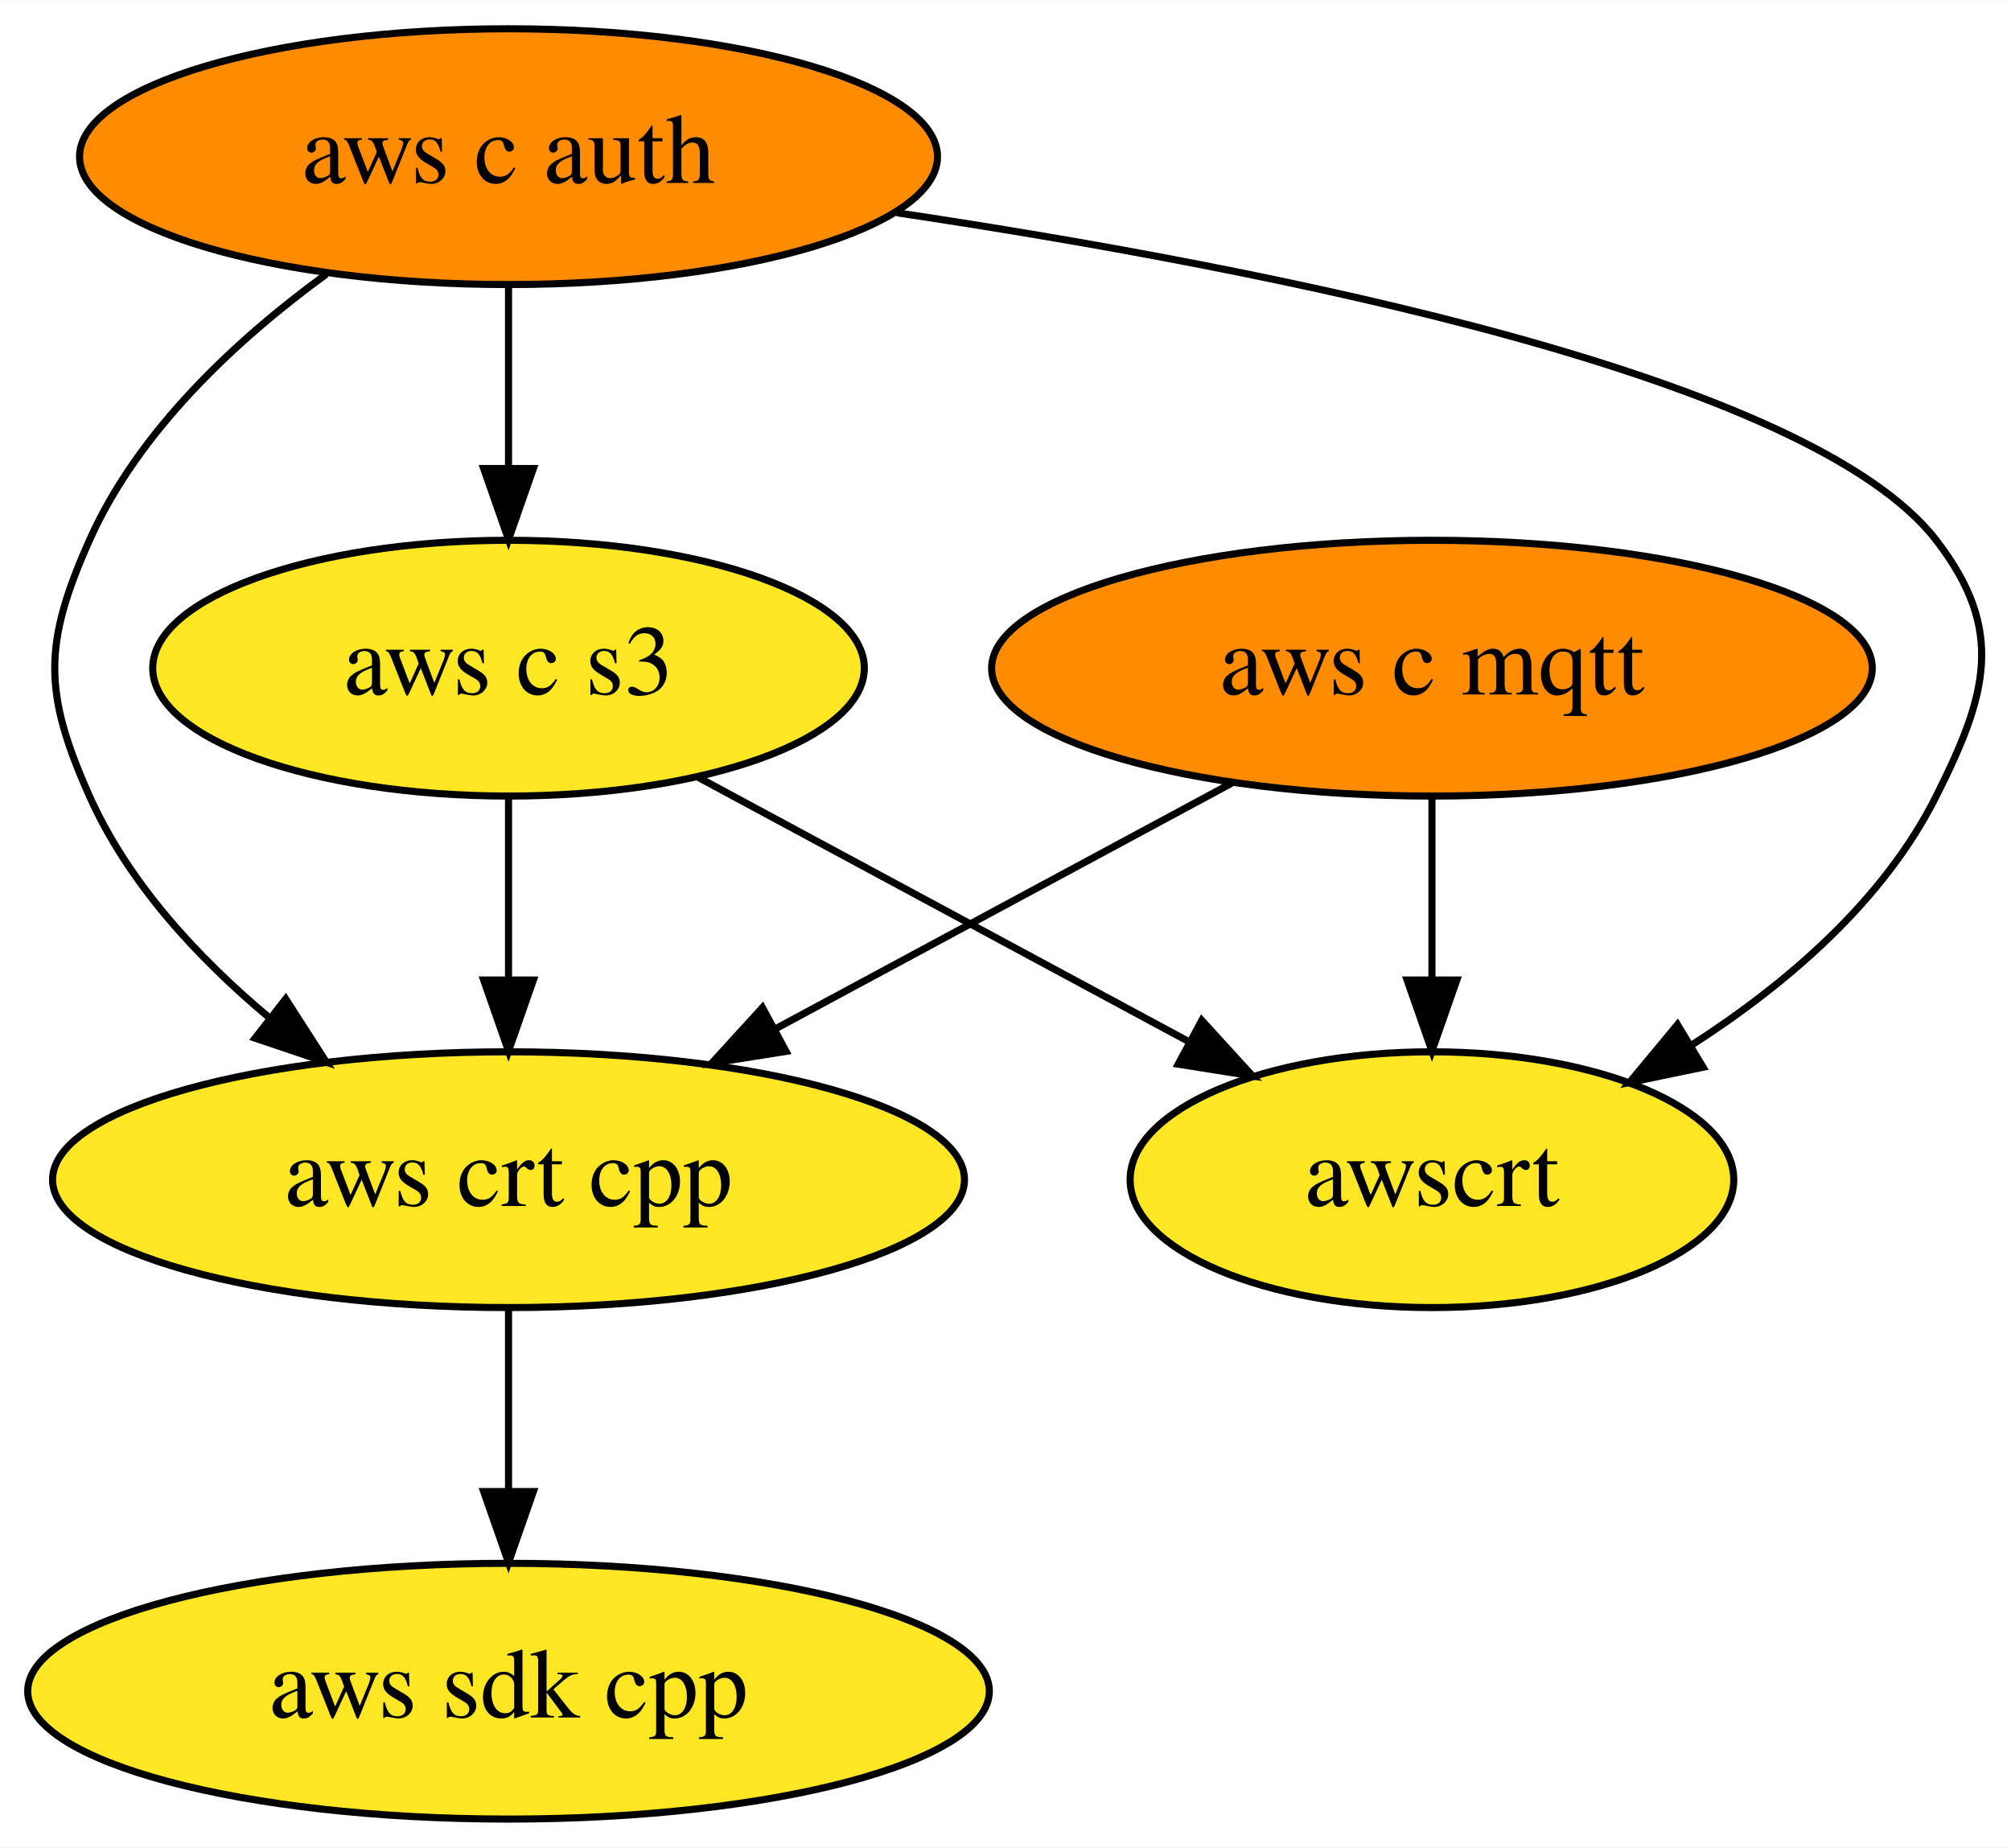
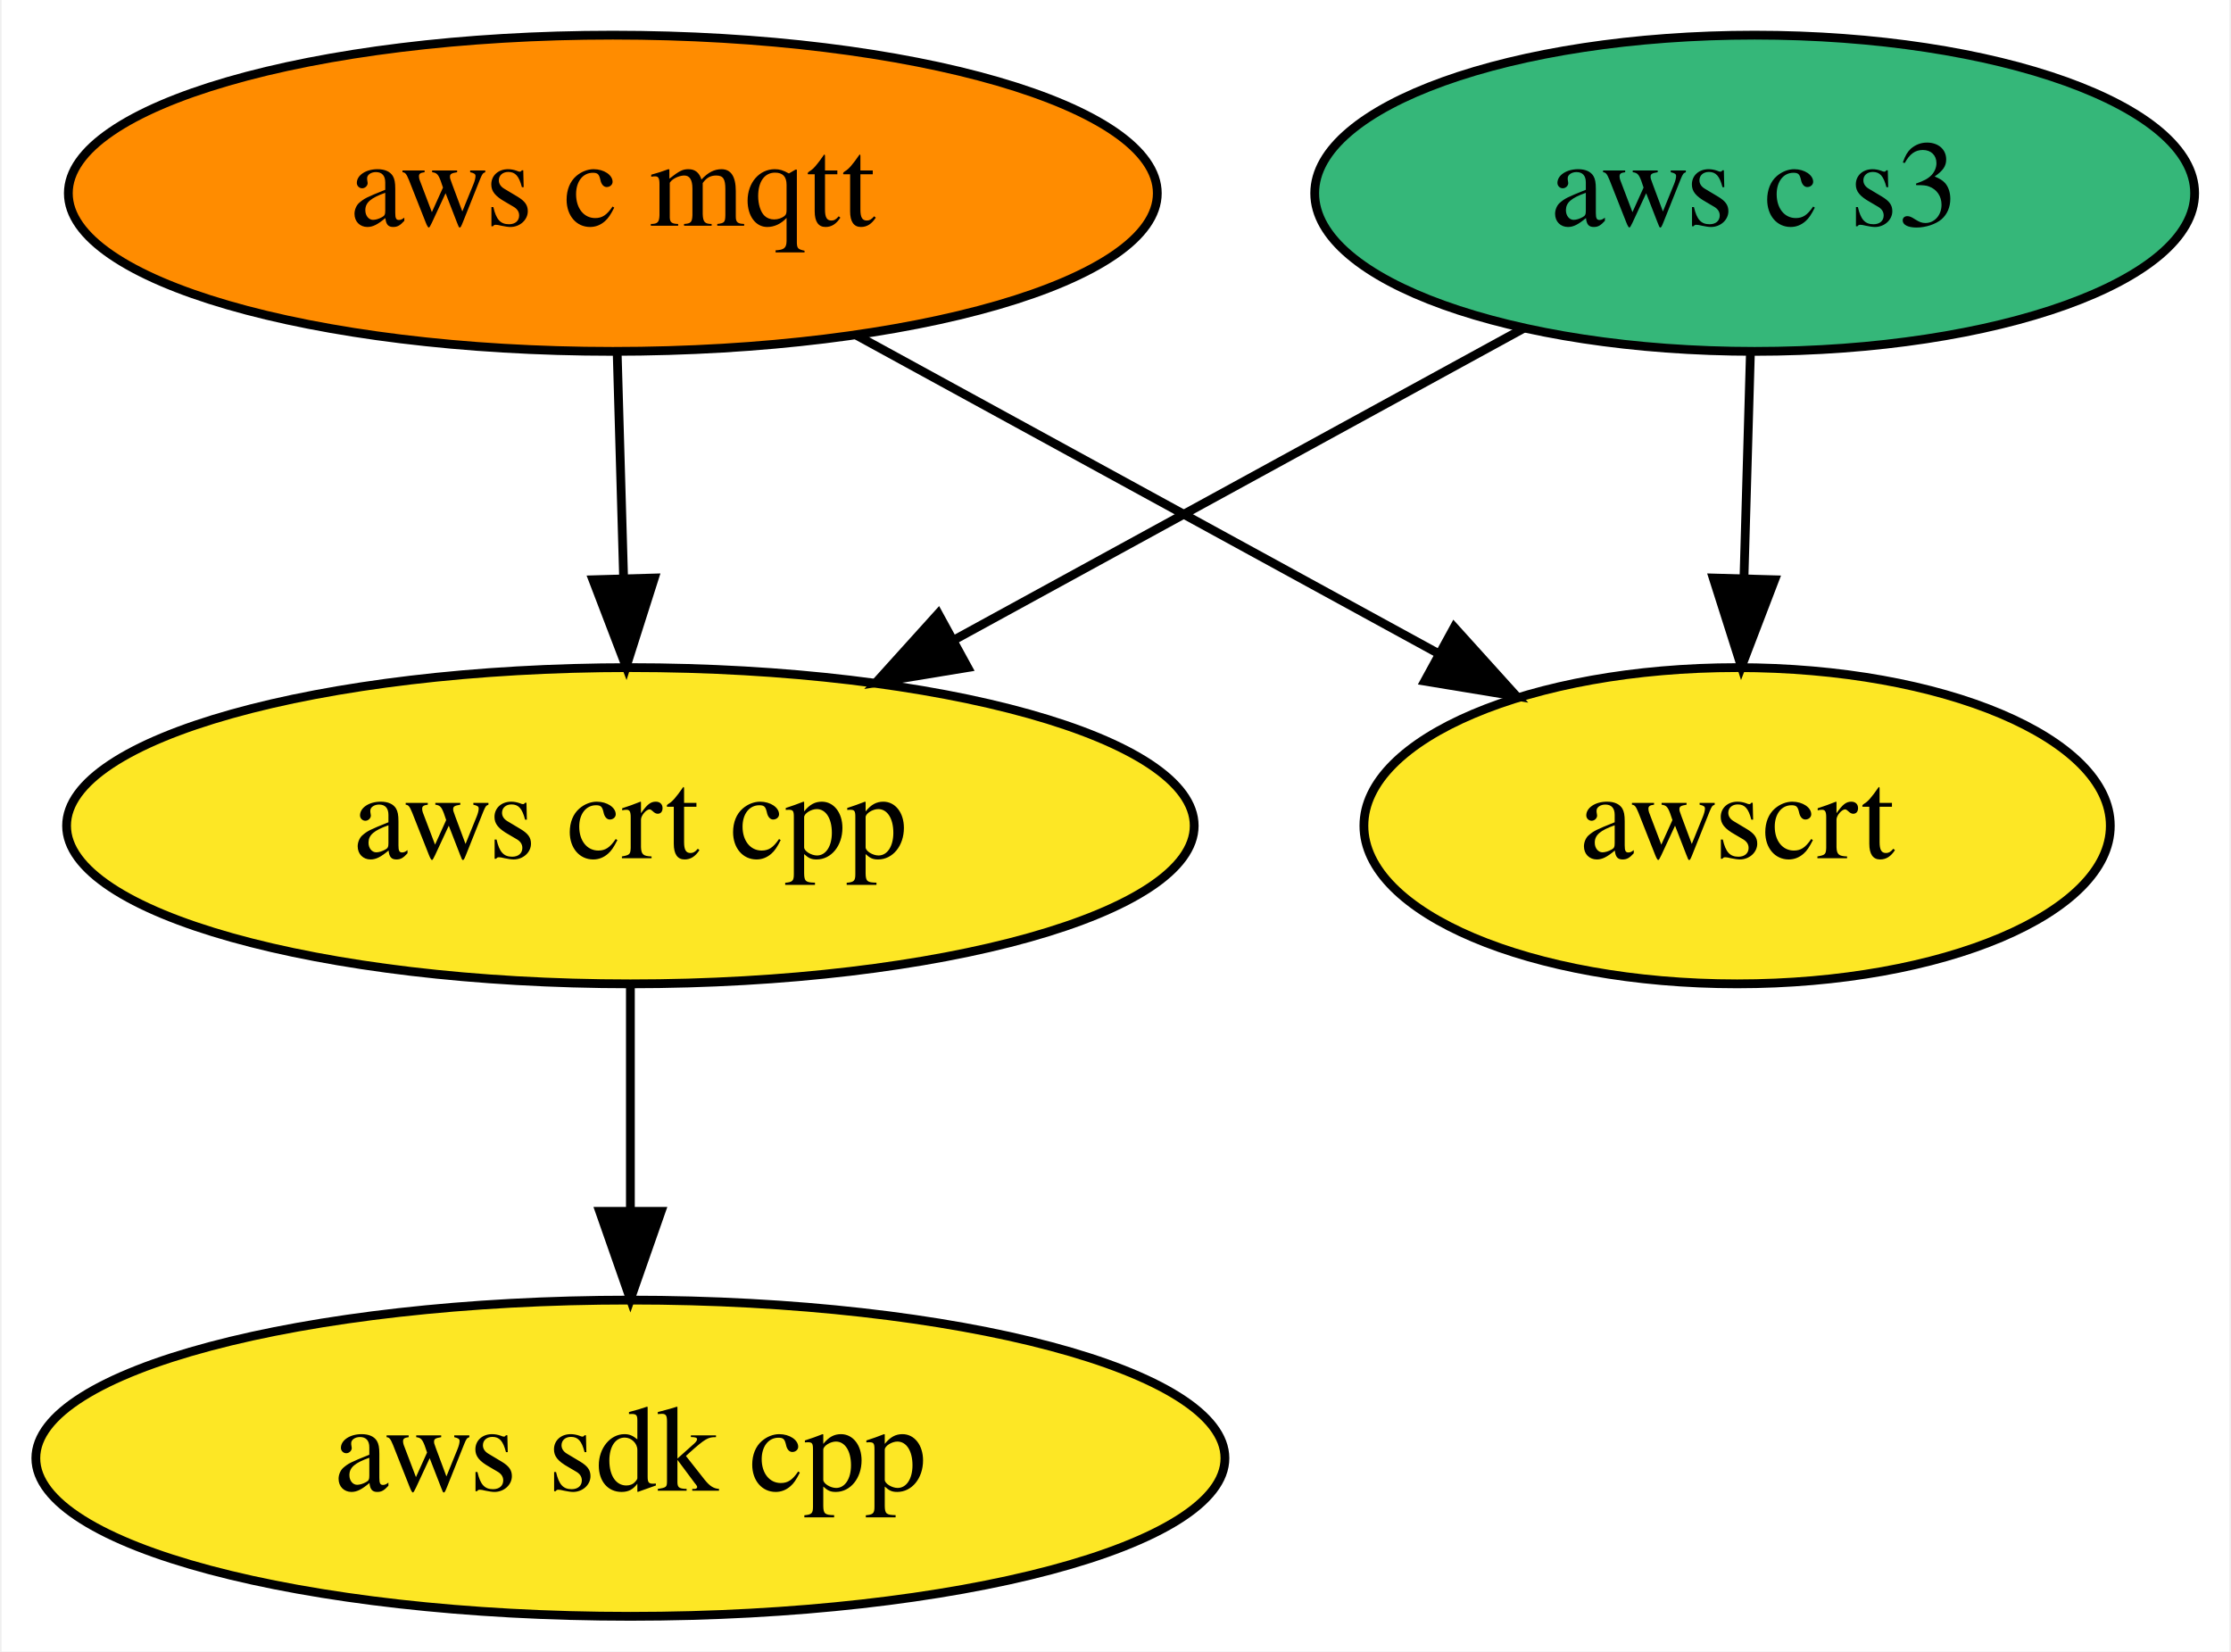
- <svg xmlns="http://www.w3.org/2000/svg" xmlns:xlink="http://www.w3.org/1999/xlink" width="283pt" height="260pt" viewBox="0.00 0.00 283.11 260.00">
-   <g id="graph0" class="graph" transform="scale(1 1) rotate(0) translate(4 256)">
-     <polygon fill="white" stroke="transparent" points="-4,4 -4,-256 279.11,-256 279.11,4 -4,4" />
+ <svg xmlns="http://www.w3.org/2000/svg" xmlns:xlink="http://www.w3.org/1999/xlink" width="254pt" height="188pt" viewBox="0.00 0.00 253.64 188.00">
+   <g id="graph0" class="graph" transform="scale(1 1) rotate(0) translate(4 184)">
+     <polygon fill="white" stroke="transparent" points="-4,4 -4,-184 249.64,-184 249.64,4 -4,4" />
    <g id="node1" class="node">
      <g id="a_node1">
        <a xlink:href="https://github.com/conda-forge/aws-sdk-cpp-feedstock" xlink:title="aws sdk cpp">
          <ellipse fill="#fde725" stroke="black" cx="67.59" cy="-18" rx="67.69" ry="18" />
          <text text-anchor="middle" x="67.59" y="-14.3" font-family="Times,serif" font-size="14.00">aws sdk cpp</text>
        </a>
      </g>
    </g>
    <g id="node2" class="node">
      <g id="a_node2">
        <a xlink:href="https://github.com/conda-forge/aws-c-mqtt-feedstock" xlink:title="aws c mqtt">
-           <ellipse fill="#ff8c00" stroke="black" cx="197.59" cy="-162" rx="61.99" ry="18" />
-           <text text-anchor="middle" x="197.59" y="-158.3" font-family="Times,serif" font-size="14.00">aws c mqtt</text>
+           <ellipse fill="#ff8c00" stroke="black" cx="65.59" cy="-162" rx="61.99" ry="18" />
+           <text text-anchor="middle" x="65.59" y="-158.3" font-family="Times,serif" font-size="14.00">aws c mqtt</text>
        </a>
      </g>
    </g>
-     <g id="node4" class="node">
-       <g id="a_node4">
+     <g id="node3" class="node">
+       <g id="a_node3">
        <a xlink:href="https://github.com/conda-forge/aws-crt-cpp-feedstock" xlink:title="aws crt cpp">
          <ellipse fill="#fde725" stroke="black" cx="67.59" cy="-90" rx="64.19" ry="18" />
          <text text-anchor="middle" x="67.59" y="-86.3" font-family="Times,serif" font-size="14.00">aws crt cpp</text>
        </a>
      </g>
    </g>
    <g id="edge1" class="edge">
-       <path fill="none" stroke="black" d="M169.39,-145.81C150.61,-135.7 125.72,-122.3 105.25,-111.28" />
-       <polygon fill="black" stroke="black" points="106.66,-108.06 96.2,-106.4 103.34,-114.22 106.66,-108.06" />
+       <path fill="none" stroke="black" d="M66.09,-143.7C66.31,-135.98 66.57,-126.71 66.82,-118.11" />
+       <polygon fill="black" stroke="black" points="70.32,-118.2 67.11,-108.1 63.32,-118 70.32,-118.2" />
    </g>
-     <g id="node6" class="node">
-       <g id="a_node6">
+     <g id="node5" class="node">
+       <g id="a_node5">
        <a xlink:href="https://github.com/conda-forge/awscrt-feedstock" xlink:title="awscrt">
-           <ellipse fill="#fde725" stroke="black" cx="197.59" cy="-90" rx="42.49" ry="18" />
-           <text text-anchor="middle" x="197.59" y="-86.3" font-family="Times,serif" font-size="14.00">awscrt</text>
+           <ellipse fill="#fde725" stroke="black" cx="193.59" cy="-90" rx="42.49" ry="18" />
+           <text text-anchor="middle" x="193.59" y="-86.3" font-family="Times,serif" font-size="14.00">awscrt</text>
        </a>
      </g>
    </g>
    <g id="edge2" class="edge">
-       <path fill="none" stroke="black" d="M197.59,-143.7C197.59,-135.98 197.59,-126.71 197.59,-118.11" />
-       <polygon fill="black" stroke="black" points="201.09,-118.1 197.59,-108.1 194.09,-118.1 201.09,-118.1" />
+       <path fill="none" stroke="black" d="M93.37,-145.81C112.84,-135.16 138.98,-120.87 159.68,-109.55" />
+       <polygon fill="black" stroke="black" points="161.38,-112.6 168.48,-104.74 158.02,-106.46 161.38,-112.6" />
    </g>
-     <g id="node3" class="node">
-       <g id="a_node3">
-         <a xlink:href="https://github.com/conda-forge/aws-c-auth-feedstock" xlink:title="aws c auth">
-           <ellipse fill="#ff8c00" stroke="black" cx="67.59" cy="-234" rx="60.39" ry="18" />
-           <text text-anchor="middle" x="67.59" y="-230.3" font-family="Times,serif" font-size="14.00">aws c auth</text>
+     <g id="edge3" class="edge">
+       <path fill="none" stroke="black" d="M67.59,-71.7C67.59,-63.98 67.59,-54.71 67.59,-46.11" />
+       <polygon fill="black" stroke="black" points="71.09,-46.1 67.59,-36.1 64.09,-46.1 71.09,-46.1" />
+     </g>
+     <g id="node4" class="node">
+       <g id="a_node4">
+         <a xlink:href="https://github.com/conda-forge/aws-c-s3-feedstock" xlink:title="aws c s3">
+           <ellipse fill="#35b779" stroke="black" cx="195.59" cy="-162" rx="50.09" ry="18" />
+           <text text-anchor="middle" x="195.59" y="-158.3" font-family="Times,serif" font-size="14.00">aws c s3</text>
        </a>
      </g>
    </g>
    <g id="edge4" class="edge">
-       <path fill="none" stroke="black" d="M41.95,-217.47C29.38,-208.31 15.49,-195.47 8.59,-180 2.08,-165.39 2.08,-158.61 8.59,-144 14.04,-131.8 23.83,-121.23 33.9,-112.81" />
-       <polygon fill="black" stroke="black" points="36.22,-115.44 41.95,-106.53 31.91,-109.92 36.22,-115.44" />
-     </g>
-     <g id="node5" class="node">
-       <g id="a_node5">
-         <a xlink:href="https://github.com/conda-forge/aws-c-s3-feedstock" xlink:title="aws c s3">
-           <ellipse fill="#fde725" stroke="black" cx="67.59" cy="-162" rx="50.09" ry="18" />
-           <text text-anchor="middle" x="67.59" y="-158.3" font-family="Times,serif" font-size="14.00">aws c s3</text>
-         </a>
-       </g>
-     </g>
-     <g id="edge3" class="edge">
-       <path fill="none" stroke="black" d="M67.59,-215.7C67.59,-207.98 67.59,-198.71 67.59,-190.11" />
-       <polygon fill="black" stroke="black" points="71.09,-190.1 67.59,-180.1 64.09,-190.1 71.09,-190.1" />
+       <path fill="none" stroke="black" d="M169.38,-146.67C150.65,-136.42 125.19,-122.5 104.42,-111.14" />
+       <polygon fill="black" stroke="black" points="106,-108.01 95.54,-106.29 102.64,-114.15 106,-108.01" />
    </g>
    <g id="edge5" class="edge">
-       <path fill="none" stroke="black" d="M122.27,-226.1C175.47,-218.14 250.81,-203.08 268.59,-180 278.36,-167.33 275.77,-158.3 268.59,-144 261.19,-129.22 247.49,-117.51 234.08,-108.9" />
-       <polygon fill="black" stroke="black" points="235.76,-105.83 225.39,-103.68 232.16,-111.83 235.76,-105.83" />
-     </g>
-     <g id="edge6" class="edge">
-       <path fill="none" stroke="black" d="M67.59,-71.7C67.59,-63.98 67.59,-54.71 67.59,-46.11" />
-       <polygon fill="black" stroke="black" points="71.09,-46.1 67.59,-36.1 64.09,-46.1 71.09,-46.1" />
-     </g>
-     <g id="edge7" class="edge">
-       <path fill="none" stroke="black" d="M67.59,-143.7C67.59,-135.98 67.59,-126.71 67.59,-118.11" />
-       <polygon fill="black" stroke="black" points="71.09,-118.1 67.59,-108.1 64.09,-118.1 71.09,-118.1" />
-     </g>
-     <g id="edge8" class="edge">
-       <path fill="none" stroke="black" d="M94.22,-146.67C114.23,-135.89 141.82,-121.03 163.46,-109.38" />
-       <polygon fill="black" stroke="black" points="165.19,-112.42 172.33,-104.6 161.87,-106.26 165.19,-112.42" />
+       <path fill="none" stroke="black" d="M195.1,-143.7C194.88,-135.98 194.61,-126.71 194.37,-118.11" />
+       <polygon fill="black" stroke="black" points="197.87,-118 194.08,-108.1 190.87,-118.2 197.87,-118" />
    </g>
  </g>
</svg>
